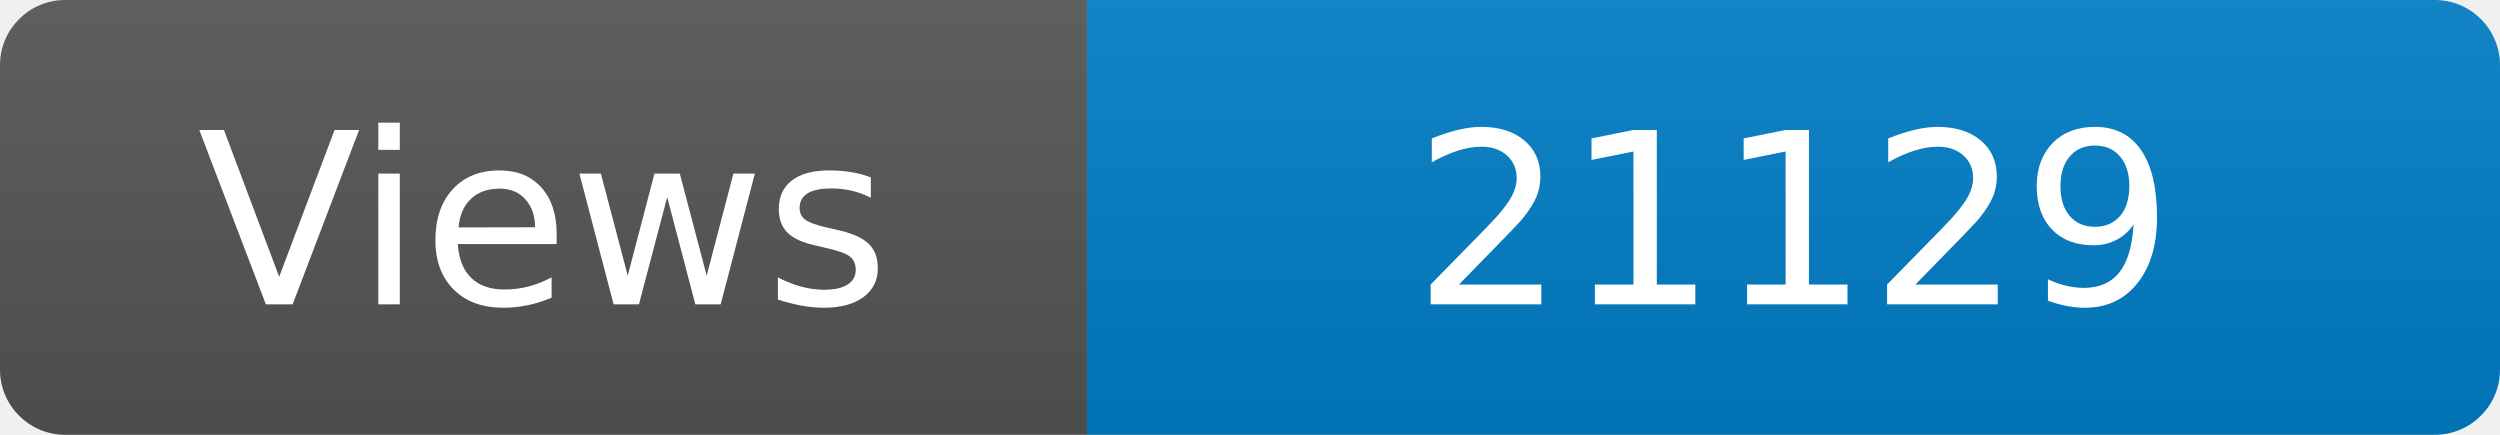
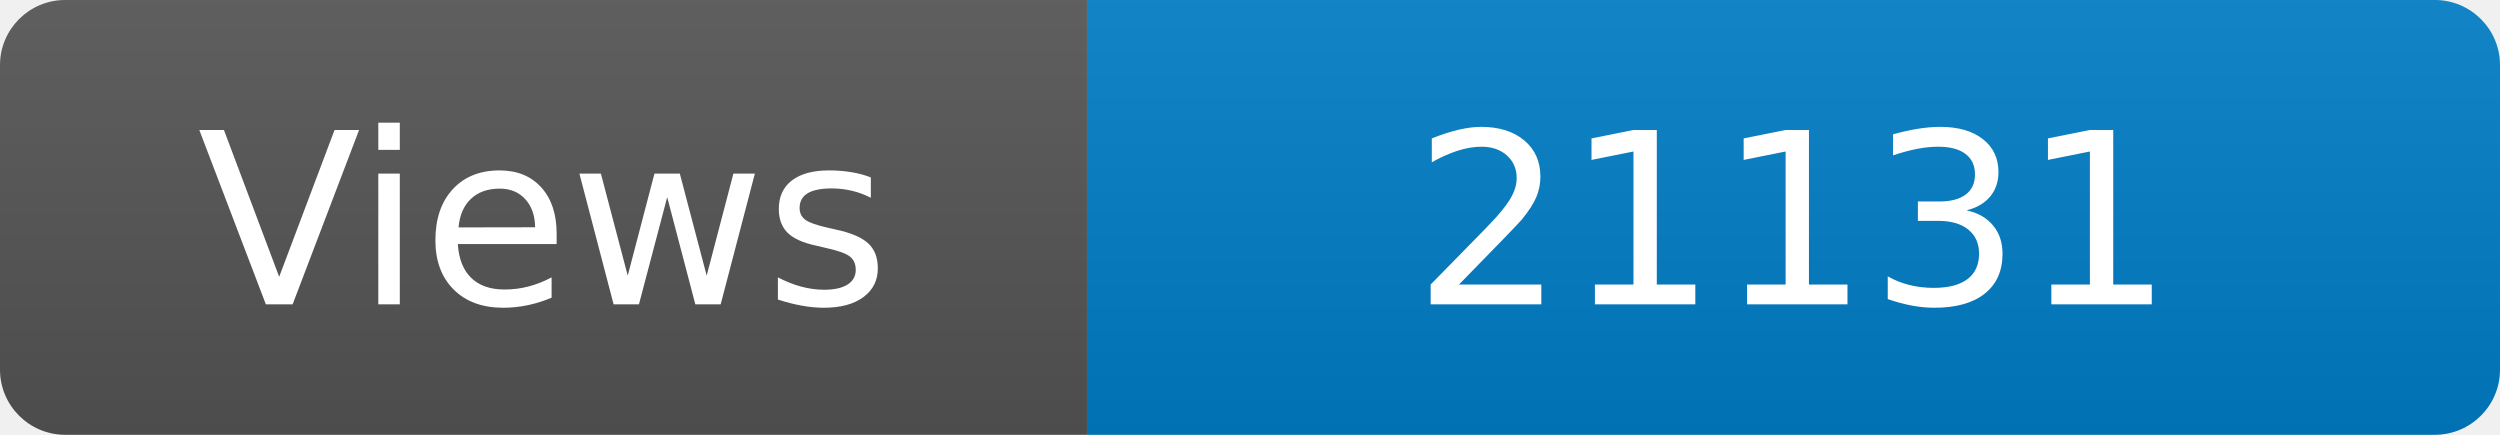
<svg xmlns="http://www.w3.org/2000/svg" width="115" height="20" role="img" aria-label="Maintained?: yes">
  <linearGradient id="s" x2="0" y2="100%">
    <stop offset="0" stop-color="#bbb" stop-opacity=".1" />
    <stop offset="1" stop-opacity=".1" />
  </linearGradient>
  <clipPath id="r">
    <rect width="115" height="20" rx="3" fill="#fff" />
  </clipPath>
  <g clip-path="url(#r)">
    <rect width="50" height="20" fill="#555" />
    <rect x="50" width="160" height="20" fill="#007ec6" />
    <rect width="115" height="20" fill="url(#s)" />
  </g>
  <g fill="#fff" text-anchor="middle" font-family="Verdana,Geneva,DejaVu Sans,sans-serif" font-size="110">
    <text x="250" y="140" transform="scale(.1)" fill="#fff">Views</text>
-     <text x="825" y="140" transform="scale(.1)" fill="#fff">21129</text>
+     <text x="825" y="140" transform="scale(.1)" fill="#fff">21131</text>
  </g>
</svg>
